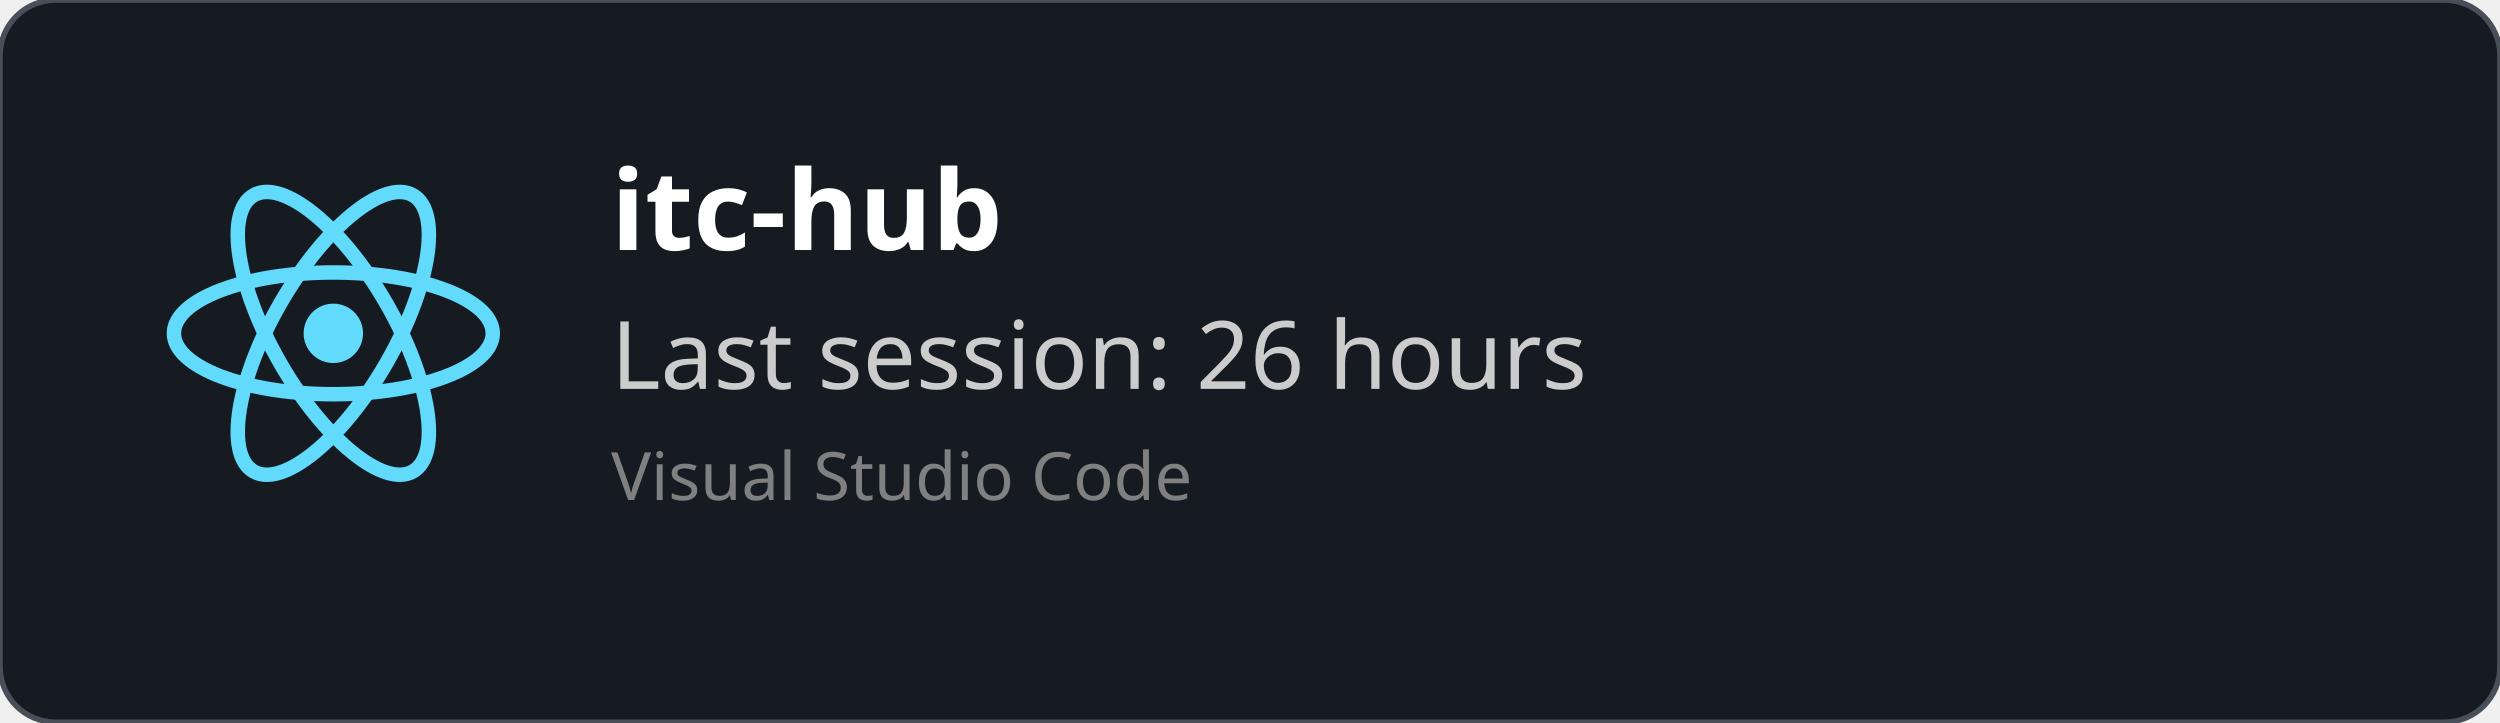
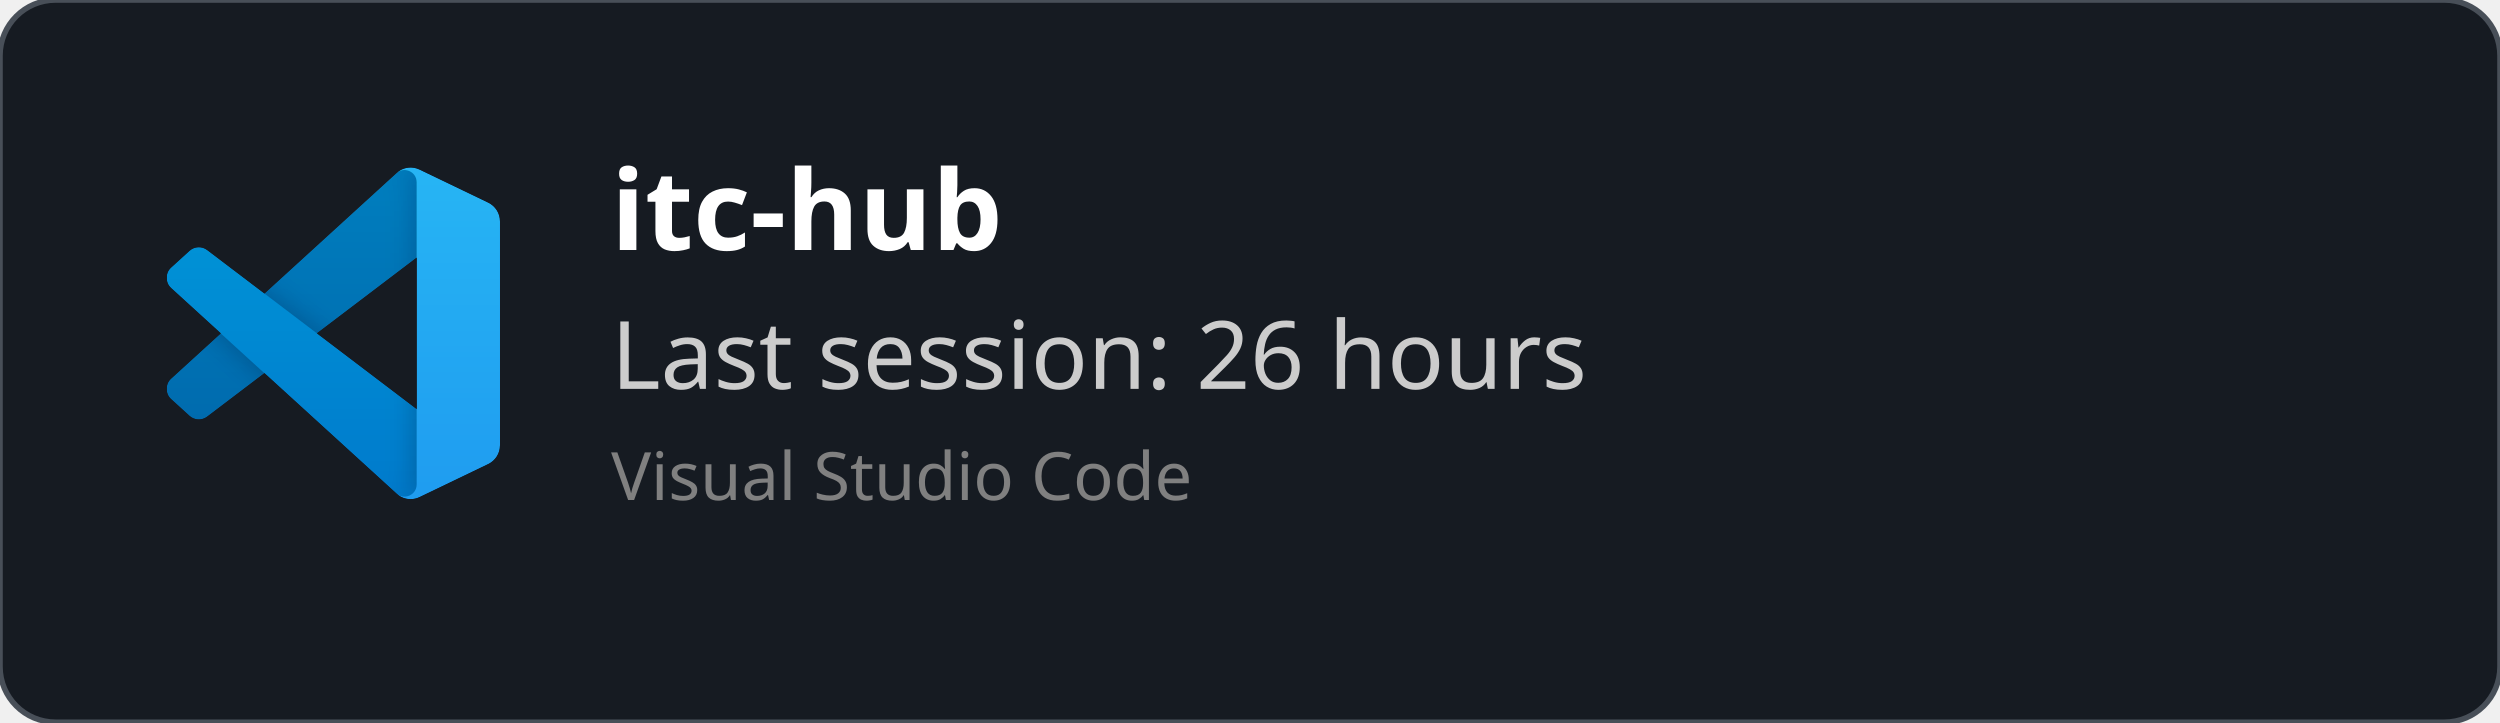
<svg xmlns="http://www.w3.org/2000/svg" width="450" height="130" viewBox="0 0 450 130" fill="none" role="img">
  <style>
    *{
        font-family: 'Segoe UI', Ubuntu, monospace
    }
    </style>
  <defs>
    <clipPath id="horizontalClip" x="20" y="20" width="500" height="200">
      <rect x="90" y="20" width="300" height="50" />
    </clipPath>
  </defs>
  <rect width="450" height="130" fill="rgba(22,27,34)" stroke="#484f58" stroke-width="1" fill-opacity="1" stroke-opacity="1" x="0" y="0" rx="10px" ry="10px">
    </rect>
-   <svg height="60" width="60" x="30" y="30" viewBox="-11.5 -10.232 23 20.463">
-     <circle cx="0" cy="0" r="2.05" fill="#61dafb" />
-     <g stroke="#61dafb" stroke-width="1" fill="none">
-       <ellipse rx="11" ry="4.2" />
-       <ellipse rx="11" ry="4.2" transform="rotate(60)" />
-       <ellipse rx="11" ry="4.2" transform="rotate(120)" />
+   <svg width="60" height="60" x="30" y="30" viewBox="0 0 100 100" fill="none" id="vscode">
+     <mask id="mask0" mask-type="alpha" maskUnits="userSpaceOnUse" x="0" y="0" width="100" height="100">
+       <path fill-rule="evenodd" clip-rule="evenodd" d="M70.912 99.317C72.487 99.931 74.283 99.891 75.873 99.126L96.461 89.22C98.624 88.179 100 85.989 100 83.587V16.413C100 14.011 98.624 11.822 96.461 10.781L75.873 0.874C73.786 -0.13 71.345 0.116 69.513 1.447C69.252 1.637 69.003 1.849 68.769 2.083L29.355 38.041L12.187 25.01C10.589 23.797 8.354 23.896 6.869 25.246L1.363 30.255C-0.453 31.906 -0.455 34.763 1.359 36.417L16.247 50L1.359 63.583C-0.455 65.237 -0.453 68.094 1.363 69.745L6.869 74.754C8.354 76.104 10.589 76.204 12.187 74.99L29.355 61.959L68.769 97.917C69.392 98.541 70.125 99.01 70.912 99.317ZM75.015 27.299L45.109 50L75.015 72.701V27.299Z" fill="white" />
+     </mask>
+     <g mask="url(#mask0)">
+       <path d="M96.461 10.796L75.857 0.876C73.472 -0.273 70.622 0.212 68.75 2.083L1.299 63.583C-0.516 65.237 -0.514 68.094 1.303 69.745L6.813 74.754C8.298 76.104 10.535 76.204 12.134 74.99L93.361 13.37C96.086 11.303 100 13.246 100 16.667V16.427C100 14.027 98.625 11.838 96.461 10.796Z" fill="#0065A9" />
+       <g filter="url(#filter0_d)">
+         <path d="M96.461 89.204L75.857 99.124C73.472 100.273 70.622 99.788 68.75 97.917L1.299 36.417C-0.516 34.763 -0.514 31.906 1.303 30.255L6.813 25.246C8.298 23.896 10.535 23.796 12.134 25.009L93.361 86.63C96.086 88.697 100 86.754 100 83.333V83.573C100 85.974 98.625 88.162 96.461 89.204Z" fill="#007ACC" />
+       </g>
+       <g filter="url(#filter1_d)">
+         <path d="M75.858 99.126C73.472 100.274 70.622 99.788 68.75 97.917C71.056 100.223 75 98.59 75 95.328V4.672C75 1.41 71.056 -0.223 68.75 2.083C70.622 0.211 73.472 -0.274 75.858 0.874L96.459 10.781C98.623 11.822 100 14.011 100 16.413V83.587C100 85.989 98.623 88.179 96.459 89.22L75.858 99.126Z" fill="#1F9CF0" />
+       </g>
+       <g style="mix-blend-mode:overlay" opacity="0.25">
+         <path fill-rule="evenodd" clip-rule="evenodd" d="M70.851 99.317C72.426 99.931 74.222 99.891 75.812 99.126L96.4 89.22C98.563 88.179 99.939 85.989 99.939 83.587V16.413C99.939 14.011 98.564 11.822 96.4 10.781L75.812 0.874C73.725 -0.13 71.284 0.116 69.453 1.447C69.191 1.637 68.942 1.849 68.708 2.083L29.294 38.041L12.126 25.01C10.528 23.796 8.293 23.896 6.809 25.246L1.302 30.255C-0.513 31.906 -0.515 34.763 1.298 36.417L16.186 50L1.298 63.583C-0.515 65.237 -0.513 68.094 1.302 69.745L6.809 74.754C8.293 76.104 10.528 76.204 12.126 74.99L29.294 61.959L68.708 97.917C69.332 98.54 70.064 99.01 70.851 99.317ZM74.954 27.299L45.048 50L74.954 72.701V27.299Z" fill="url(#paint0_linear)" />
+       </g>
    </g>
+     <defs>
+       <filter id="filter0_d" x="-8.394" y="15.829" width="116.727" height="92.246" filterUnits="userSpaceOnUse" color-interpolation-filters="sRGB">
+         <feFlood flood-opacity="0" result="BackgroundImageFix" />
+         <feColorMatrix in="SourceAlpha" type="matrix" values="0 0 0 0 0 0 0 0 0 0 0 0 0 0 0 0 0 0 127 0" />
+         <feOffset />
+         <feGaussianBlur stdDeviation="4.167" />
+         <feColorMatrix type="matrix" values="0 0 0 0 0 0 0 0 0 0 0 0 0 0 0 0 0 0 0.25 0" />
+         <feBlend mode="overlay" in2="BackgroundImageFix" result="effect1_dropShadow" />
+         <feBlend mode="normal" in="SourceGraphic" in2="effect1_dropShadow" result="shape" />
+       </filter>
+       <filter id="filter1_d" x="60.417" y="-8.076" width="47.917" height="116.151" filterUnits="userSpaceOnUse" color-interpolation-filters="sRGB">
+         <feFlood flood-opacity="0" result="BackgroundImageFix" />
+         <feColorMatrix in="SourceAlpha" type="matrix" values="0 0 0 0 0 0 0 0 0 0 0 0 0 0 0 0 0 0 127 0" />
+         <feOffset />
+         <feGaussianBlur stdDeviation="4.167" />
+         <feColorMatrix type="matrix" values="0 0 0 0 0 0 0 0 0 0 0 0 0 0 0 0 0 0 0.25 0" />
+         <feBlend mode="overlay" in2="BackgroundImageFix" result="effect1_dropShadow" />
+         <feBlend mode="normal" in="SourceGraphic" in2="effect1_dropShadow" result="shape" />
+       </filter>
+       <linearGradient id="paint0_linear" x1="49.939" y1="0.258" x2="49.939" y2="99.742" gradientUnits="userSpaceOnUse">
+         <stop stop-color="white" />
+         <stop offset="1" stop-color="white" stop-opacity="0" />
+       </linearGradient>
+     </defs>
  </svg>
  <text x="110" y="45" font-size="20" clip-path="url(#horizontalClip)" font-weight="bold" font-family="Ubuntu" fill="white">
    itc-hub
    </text>
  <text x="110" y="70" font-size="17px" font-family="Ubuntu" fill="#ccc">
    Last session: 26 hours
    </text>
  <text x="110" y="90" font-size="12px" font-family="Ubuntu" fill="grey">
    Visual Studio Code
    </text>
</svg>
